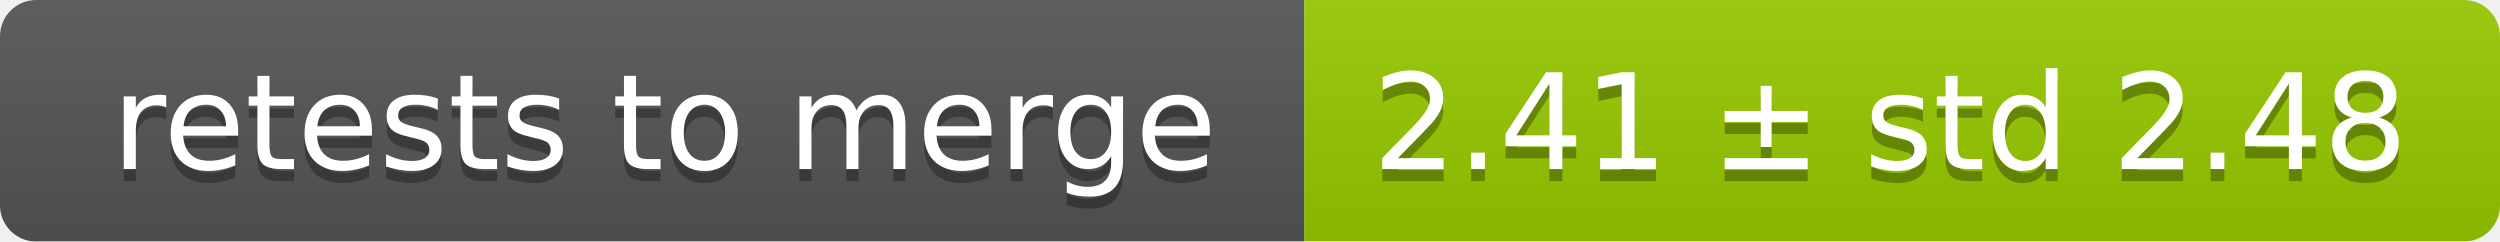
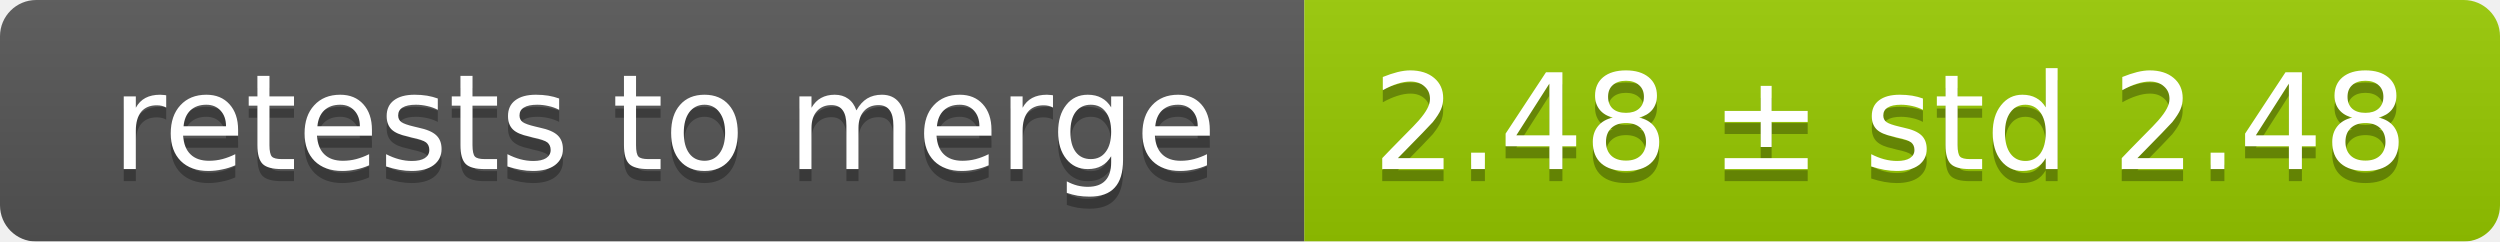
<svg xmlns="http://www.w3.org/2000/svg" width="207" height="20">
  <linearGradient id="smooth" x2="0" y2="100%">
    <stop offset="0" stop-color="#bbb" stop-opacity=".1" />
    <stop offset="1" stop-opacity=".1" />
  </linearGradient>
  <mask id="round">
    <rect width="207" height="20" rx="3" fill="#fff" />
  </mask>
  <g mask="url(#round)">
    <rect width="108" height="20" fill="#555" />
    <rect x="108" width="99" height="20" fill="#97ca00" />
    <rect width="207" height="20" fill="url(#smooth)" />
  </g>
  <g fill="#fff" text-anchor="middle" font-family="DejaVu Sans,Verdana,Geneva,sans-serif" font-size="11">
    <text x="55" y="15" fill="#010101" fill-opacity=".3">retests to merge</text>
    <text x="55" y="14">retests to merge</text>
-     <text x="156.5" y="15" fill="#010101" fill-opacity=".3">2.41 ± std 2.48</text>
-     <text x="156.5" y="14">2.41 ± std 2.48</text>
+     <text x="156.5" y="15" fill="#010101" fill-opacity=".3">2.48 ± std 2.48</text>
+     <text x="156.5" y="14">2.48 ± std 2.48</text>
  </g>
</svg>
